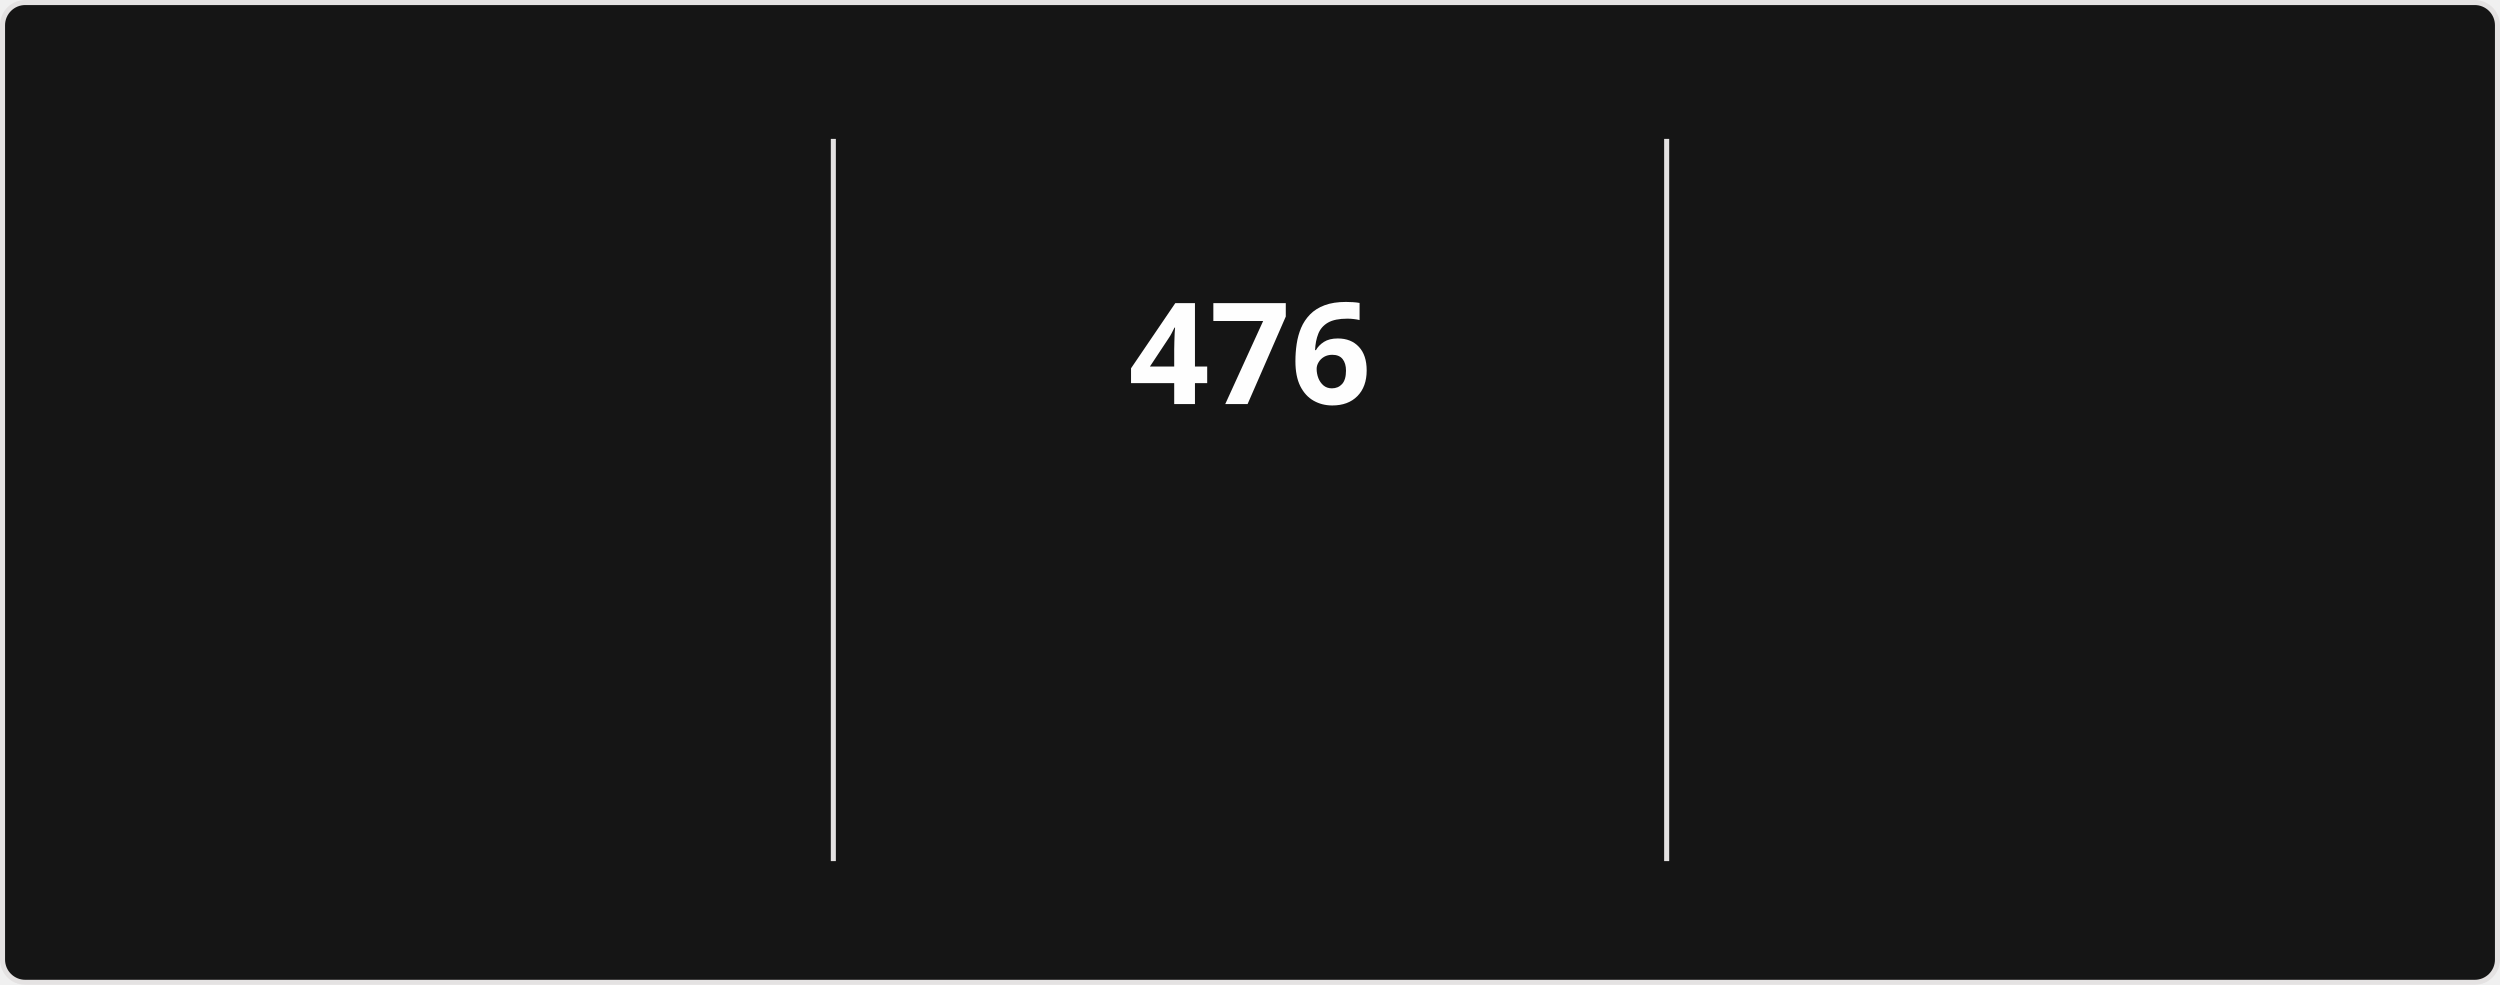
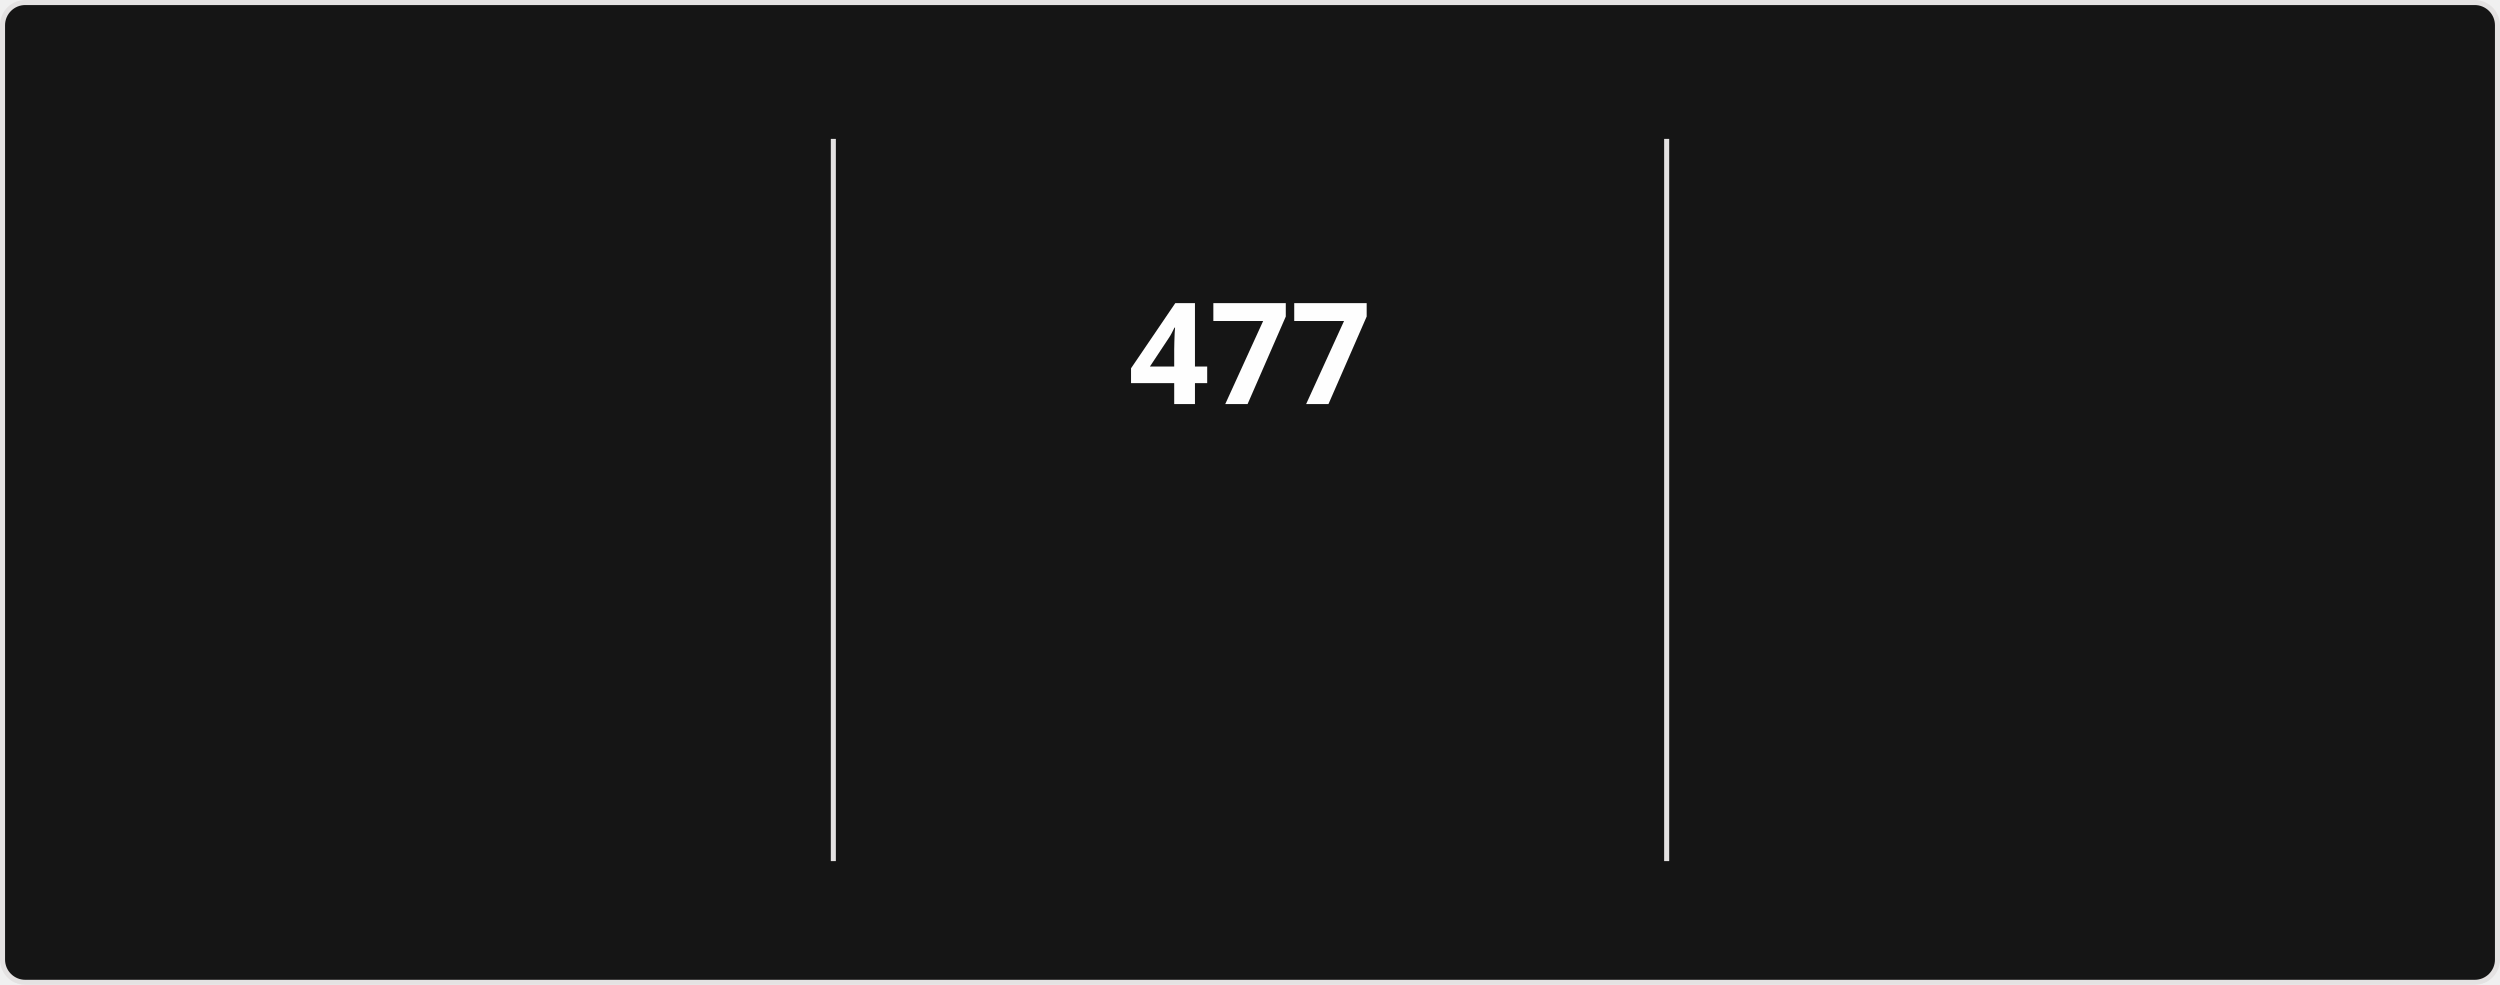
<svg xmlns="http://www.w3.org/2000/svg" style="isolation: isolate" viewBox="0 0 495 195" width="495px" height="195px" direction="ltr">
  <style>
            @keyframes currstreak {
                0% { font-size: 3px; opacity: 0.2; }
                80% { font-size: 34px; opacity: 1; }
                100% { font-size: 28px; opacity: 1; }
            }
            @keyframes fadein {
                0% { opacity: 0; }
                100% { opacity: 1; }
            }
        </style>
  <defs>
    <clipPath id="outer_rectangle">
      <rect width="495" height="195" rx="4.5" />
    </clipPath>
    <mask id="mask_out_ring_behind_fire">
      <rect width="495" height="195" fill="white" />
      <ellipse id="mask-ellipse" cx="247.5" cy="32" rx="13" ry="18" fill="black" />
    </mask>
  </defs>
  <g clip-path="url(#outer_rectangle)">
    <g style="isolation: isolate">
      <rect stroke="#E4E2E2" fill="#151515" rx="4.5" x="0.5" y="0.5" width="494" height="194" />
    </g>
    <g style="isolation: isolate">
      <line x1="165" y1="28" x2="165" y2="170" vector-effect="non-scaling-stroke" stroke-width="1" stroke="#E4E2E2" stroke-linejoin="miter" stroke-linecap="square" stroke-miterlimit="3" />
      <line x1="330" y1="28" x2="330" y2="170" vector-effect="non-scaling-stroke" stroke-width="1" stroke="#E4E2E2" stroke-linejoin="miter" stroke-linecap="square" stroke-miterlimit="3" />
    </g>
    <g style="isolation: isolate">
      <g transform="translate(82.5, 48)">
        <text x="0" y="32" stroke-width="0" text-anchor="middle" fill="#FEFEFE" stroke="none" font-family="&quot;Segoe UI&quot;, Ubuntu, sans-serif" font-weight="700" font-size="28px" font-style="normal" style="opacity: 0; animation: fadein 0.5s linear forwards 0.6s">
-                         18,307
+                         18,438
                    </text>
      </g>
      <g transform="translate(82.5, 84)">
        <text x="0" y="32" stroke-width="0" text-anchor="middle" fill="#FEFEFE" stroke="none" font-family="&quot;Segoe UI&quot;, Ubuntu, sans-serif" font-weight="400" font-size="14px" font-style="normal" style="opacity: 0; animation: fadein 0.5s linear forwards 0.7s">
                        Total Contributions
                    </text>
      </g>
      <g transform="translate(82.5, 114)">
        <text x="0" y="32" stroke-width="0" text-anchor="middle" fill="#9E9E9E" stroke="none" font-family="&quot;Segoe UI&quot;, Ubuntu, sans-serif" font-weight="400" font-size="12px" font-style="normal" style="opacity: 0; animation: fadein 0.5s linear forwards 0.8s">
                        Aug 13, 2023 - Present
                    </text>
      </g>
    </g>
    <g style="isolation: isolate">
      <g transform="translate(247.5, 48)">
        <text x="0" y="32" stroke-width="0" text-anchor="middle" fill="#FEFEFE" stroke="none" font-family="&quot;Segoe UI&quot;, Ubuntu, sans-serif" font-weight="700" font-size="28px" font-style="normal" style="animation: currstreak 0.6s linear forwards">
-                         476
+                         477
                    </text>
      </g>
      <g transform="translate(247.5, 108)">
        <text x="0" y="32" stroke-width="0" text-anchor="middle" fill="#FB8C00" stroke="none" font-family="&quot;Segoe UI&quot;, Ubuntu, sans-serif" font-weight="700" font-size="14px" font-style="normal" style="opacity: 0; animation: fadein 0.5s linear forwards 0.9s">
                        Current Streak
                    </text>
      </g>
      <g transform="translate(247.5, 145)">
        <text x="0" y="21" stroke-width="0" text-anchor="middle" fill="#9E9E9E" stroke="none" font-family="&quot;Segoe UI&quot;, Ubuntu, sans-serif" font-weight="400" font-size="12px" font-style="normal" style="opacity: 0; animation: fadein 0.5s linear forwards 0.9s">
-                         Jul 15, 2025 - Nov 2
+                         Jul 15, 2025 - Nov 3
                    </text>
      </g>
      <g mask="url(#mask_out_ring_behind_fire)">
        <circle cx="247.5" cy="71" r="40" fill="none" stroke="#FB8C00" stroke-width="5" style="opacity: 0; animation: fadein 0.5s linear forwards 0.4s" />
      </g>
      <g transform="translate(247.5, 19.5)" stroke-opacity="0" style="opacity: 0; animation: fadein 0.5s linear forwards 0.6s">
        <path d="M -12 -0.5 L 15 -0.5 L 15 23.5 L -12 23.5 L -12 -0.5 Z" fill="none" />
        <path d="M 1.5 0.67 C 1.5 0.67 2.24 3.32 2.24 5.47 C 2.24 7.53 0.89 9.2 -1.17 9.2 C -3.23 9.2 -4.79 7.53 -4.79 5.47 L -4.76 5.11 C -6.78 7.51 -8 10.62 -8 13.99 C -8 18.41 -4.42 22 0 22 C 4.42 22 8 18.41 8 13.99 C 8 8.6 5.41 3.79 1.5 0.67 Z M -0.29 19 C -2.07 19 -3.51 17.6 -3.51 15.86 C -3.51 14.24 -2.46 13.1 -0.7 12.74 C 1.07 12.38 2.9 11.53 3.92 10.16 C 4.31 11.45 4.51 12.81 4.51 14.2 C 4.51 16.85 2.36 19 -0.29 19 Z" fill="#FB8C00" stroke-opacity="0" />
      </g>
    </g>
    <g style="isolation: isolate">
      <g transform="translate(412.5, 48)">
        <text x="0" y="32" stroke-width="0" text-anchor="middle" fill="#FEFEFE" stroke="none" font-family="&quot;Segoe UI&quot;, Ubuntu, sans-serif" font-weight="700" font-size="28px" font-style="normal" style="opacity: 0; animation: fadein 0.5s linear forwards 1.2s">
-                         476
+                         477
                    </text>
      </g>
      <g transform="translate(412.5, 84)">
        <text x="0" y="32" stroke-width="0" text-anchor="middle" fill="#FEFEFE" stroke="none" font-family="&quot;Segoe UI&quot;, Ubuntu, sans-serif" font-weight="400" font-size="14px" font-style="normal" style="opacity: 0; animation: fadein 0.5s linear forwards 1.3s">
                        Longest Streak
                    </text>
      </g>
      <g transform="translate(412.5, 114)">
        <text x="0" y="32" stroke-width="0" text-anchor="middle" fill="#9E9E9E" stroke="none" font-family="&quot;Segoe UI&quot;, Ubuntu, sans-serif" font-weight="400" font-size="12px" font-style="normal" style="opacity: 0; animation: fadein 0.5s linear forwards 1.4s">
-                         Jul 15, 2025 - Nov 2
+                         Jul 15, 2025 - Nov 3
                    </text>
      </g>
    </g>
  </g>
</svg>
